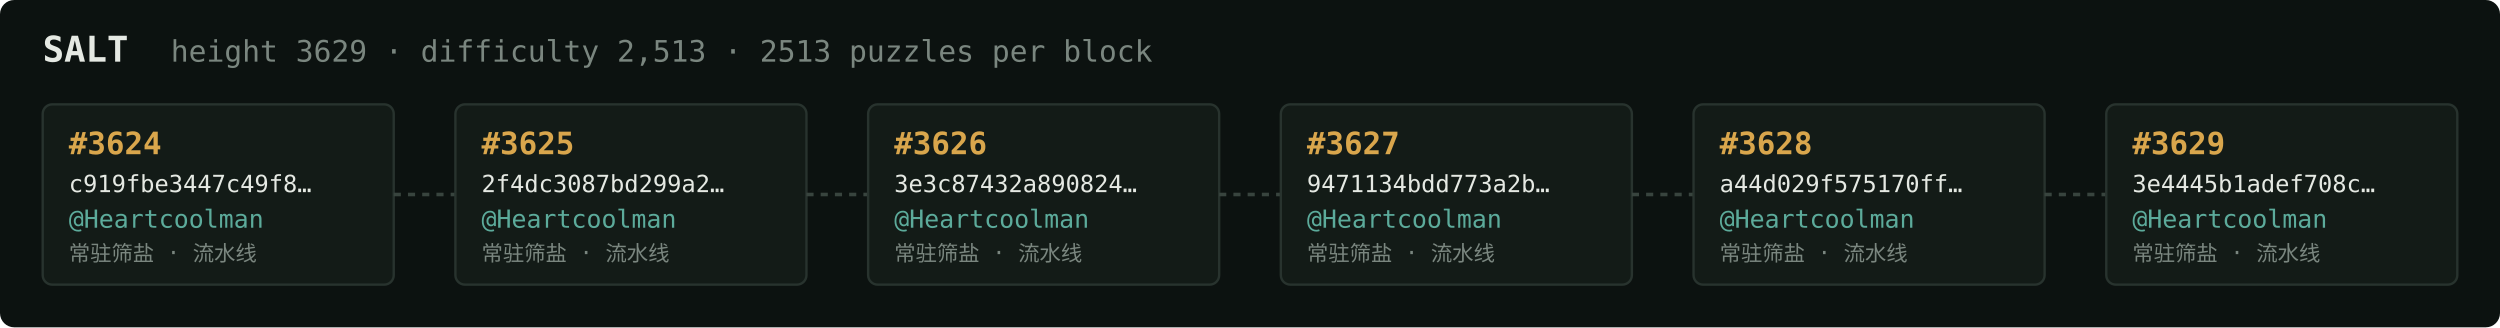
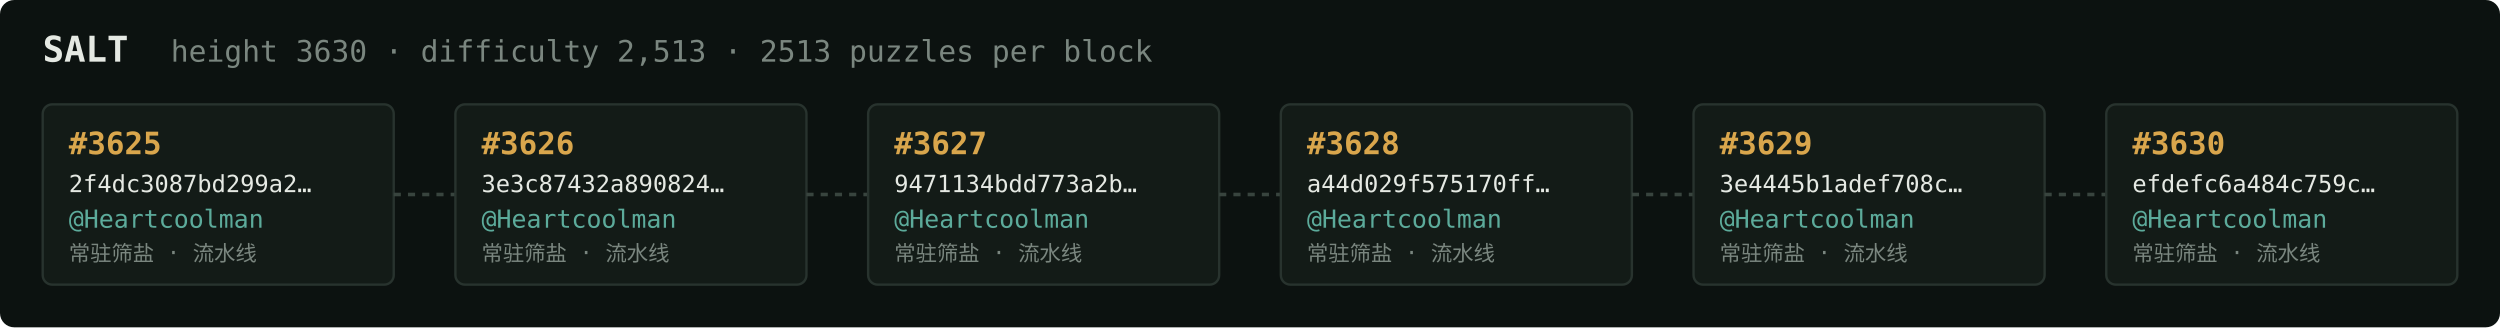
<svg xmlns="http://www.w3.org/2000/svg" width="1054" height="138" viewBox="0 0 1054 138" font-family="ui-monospace,SFMono-Regular,Menlo,monospace">
  <rect fill="#0c1210" width="1054" height="138" rx="6" />
  <text x="18" y="26" fill="#e5e9e3" font-size="15" font-weight="700">SALT</text>
-   <text x="72" y="26" fill="#7a867f" font-size="12.5">height 3629 · difficulty 2,513 · 2513 puzzles per block</text>
+   <text x="72" y="26" fill="#7a867f" font-size="12.5">height 3630 · difficulty 2,513 · 2513 puzzles per block</text>
  <rect x="18" y="44" width="148" height="76" rx="4" fill="#131b17" stroke="#28332e" stroke-width="1" />
-   <text x="29" y="65" fill="#d9a64c" font-size="13" font-weight="700">#3624</text>
-   <text x="29" y="81" fill="#e5e9e3" font-size="10">c919fbe3447c49f8…</text>
+   <text x="29" y="65" fill="#d9a64c" font-size="13" font-weight="700">#3625</text>
+   <text x="29" y="81" fill="#e5e9e3" font-size="10">2f4dc3087bd299a2…</text>
  <text x="29" y="96" fill="#5cab9b" font-size="10.5">@Heartcoolman</text>
  <text x="29" y="110" fill="#7a867f" font-size="9">常驻筛盐 · 流水线</text>
  <line x1="166" y1="82.0" x2="192" y2="82.0" stroke="#38443e" stroke-width="1.5" stroke-dasharray="3 3" />
  <rect x="192" y="44" width="148" height="76" rx="4" fill="#131b17" stroke="#28332e" stroke-width="1" />
-   <text x="203" y="65" fill="#d9a64c" font-size="13" font-weight="700">#3625</text>
-   <text x="203" y="81" fill="#e5e9e3" font-size="10">2f4dc3087bd299a2…</text>
+   <text x="203" y="65" fill="#d9a64c" font-size="13" font-weight="700">#3626</text>
+   <text x="203" y="81" fill="#e5e9e3" font-size="10">3e3c87432a890824…</text>
  <text x="203" y="96" fill="#5cab9b" font-size="10.5">@Heartcoolman</text>
  <text x="203" y="110" fill="#7a867f" font-size="9">常驻筛盐 · 流水线</text>
  <line x1="340" y1="82.0" x2="366" y2="82.0" stroke="#38443e" stroke-width="1.5" stroke-dasharray="3 3" />
  <rect x="366" y="44" width="148" height="76" rx="4" fill="#131b17" stroke="#28332e" stroke-width="1" />
-   <text x="377" y="65" fill="#d9a64c" font-size="13" font-weight="700">#3626</text>
-   <text x="377" y="81" fill="#e5e9e3" font-size="10">3e3c87432a890824…</text>
+   <text x="377" y="65" fill="#d9a64c" font-size="13" font-weight="700">#3627</text>
+   <text x="377" y="81" fill="#e5e9e3" font-size="10">9471134bdd773a2b…</text>
  <text x="377" y="96" fill="#5cab9b" font-size="10.5">@Heartcoolman</text>
  <text x="377" y="110" fill="#7a867f" font-size="9">常驻筛盐 · 流水线</text>
  <line x1="514" y1="82.0" x2="540" y2="82.0" stroke="#38443e" stroke-width="1.5" stroke-dasharray="3 3" />
  <rect x="540" y="44" width="148" height="76" rx="4" fill="#131b17" stroke="#28332e" stroke-width="1" />
-   <text x="551" y="65" fill="#d9a64c" font-size="13" font-weight="700">#3627</text>
-   <text x="551" y="81" fill="#e5e9e3" font-size="10">9471134bdd773a2b…</text>
+   <text x="551" y="65" fill="#d9a64c" font-size="13" font-weight="700">#3628</text>
+   <text x="551" y="81" fill="#e5e9e3" font-size="10">a44d029f575170ff…</text>
  <text x="551" y="96" fill="#5cab9b" font-size="10.5">@Heartcoolman</text>
  <text x="551" y="110" fill="#7a867f" font-size="9">常驻筛盐 · 流水线</text>
  <line x1="688" y1="82.0" x2="714" y2="82.0" stroke="#38443e" stroke-width="1.5" stroke-dasharray="3 3" />
  <rect x="714" y="44" width="148" height="76" rx="4" fill="#131b17" stroke="#28332e" stroke-width="1" />
-   <text x="725" y="65" fill="#d9a64c" font-size="13" font-weight="700">#3628</text>
-   <text x="725" y="81" fill="#e5e9e3" font-size="10">a44d029f575170ff…</text>
+   <text x="725" y="65" fill="#d9a64c" font-size="13" font-weight="700">#3629</text>
+   <text x="725" y="81" fill="#e5e9e3" font-size="10">3e4445b1adef708c…</text>
  <text x="725" y="96" fill="#5cab9b" font-size="10.5">@Heartcoolman</text>
  <text x="725" y="110" fill="#7a867f" font-size="9">常驻筛盐 · 流水线</text>
  <line x1="862" y1="82.0" x2="888" y2="82.0" stroke="#38443e" stroke-width="1.5" stroke-dasharray="3 3" />
  <rect x="888" y="44" width="148" height="76" rx="4" fill="#131b17" stroke="#28332e" stroke-width="1" />
-   <text x="899" y="65" fill="#d9a64c" font-size="13" font-weight="700">#3629</text>
-   <text x="899" y="81" fill="#e5e9e3" font-size="10">3e4445b1adef708c…</text>
+   <text x="899" y="65" fill="#d9a64c" font-size="13" font-weight="700">#3630</text>
+   <text x="899" y="81" fill="#e5e9e3" font-size="10">efdefc6a484c759c…</text>
  <text x="899" y="96" fill="#5cab9b" font-size="10.5">@Heartcoolman</text>
  <text x="899" y="110" fill="#7a867f" font-size="9">常驻筛盐 · 流水线</text>
</svg>
